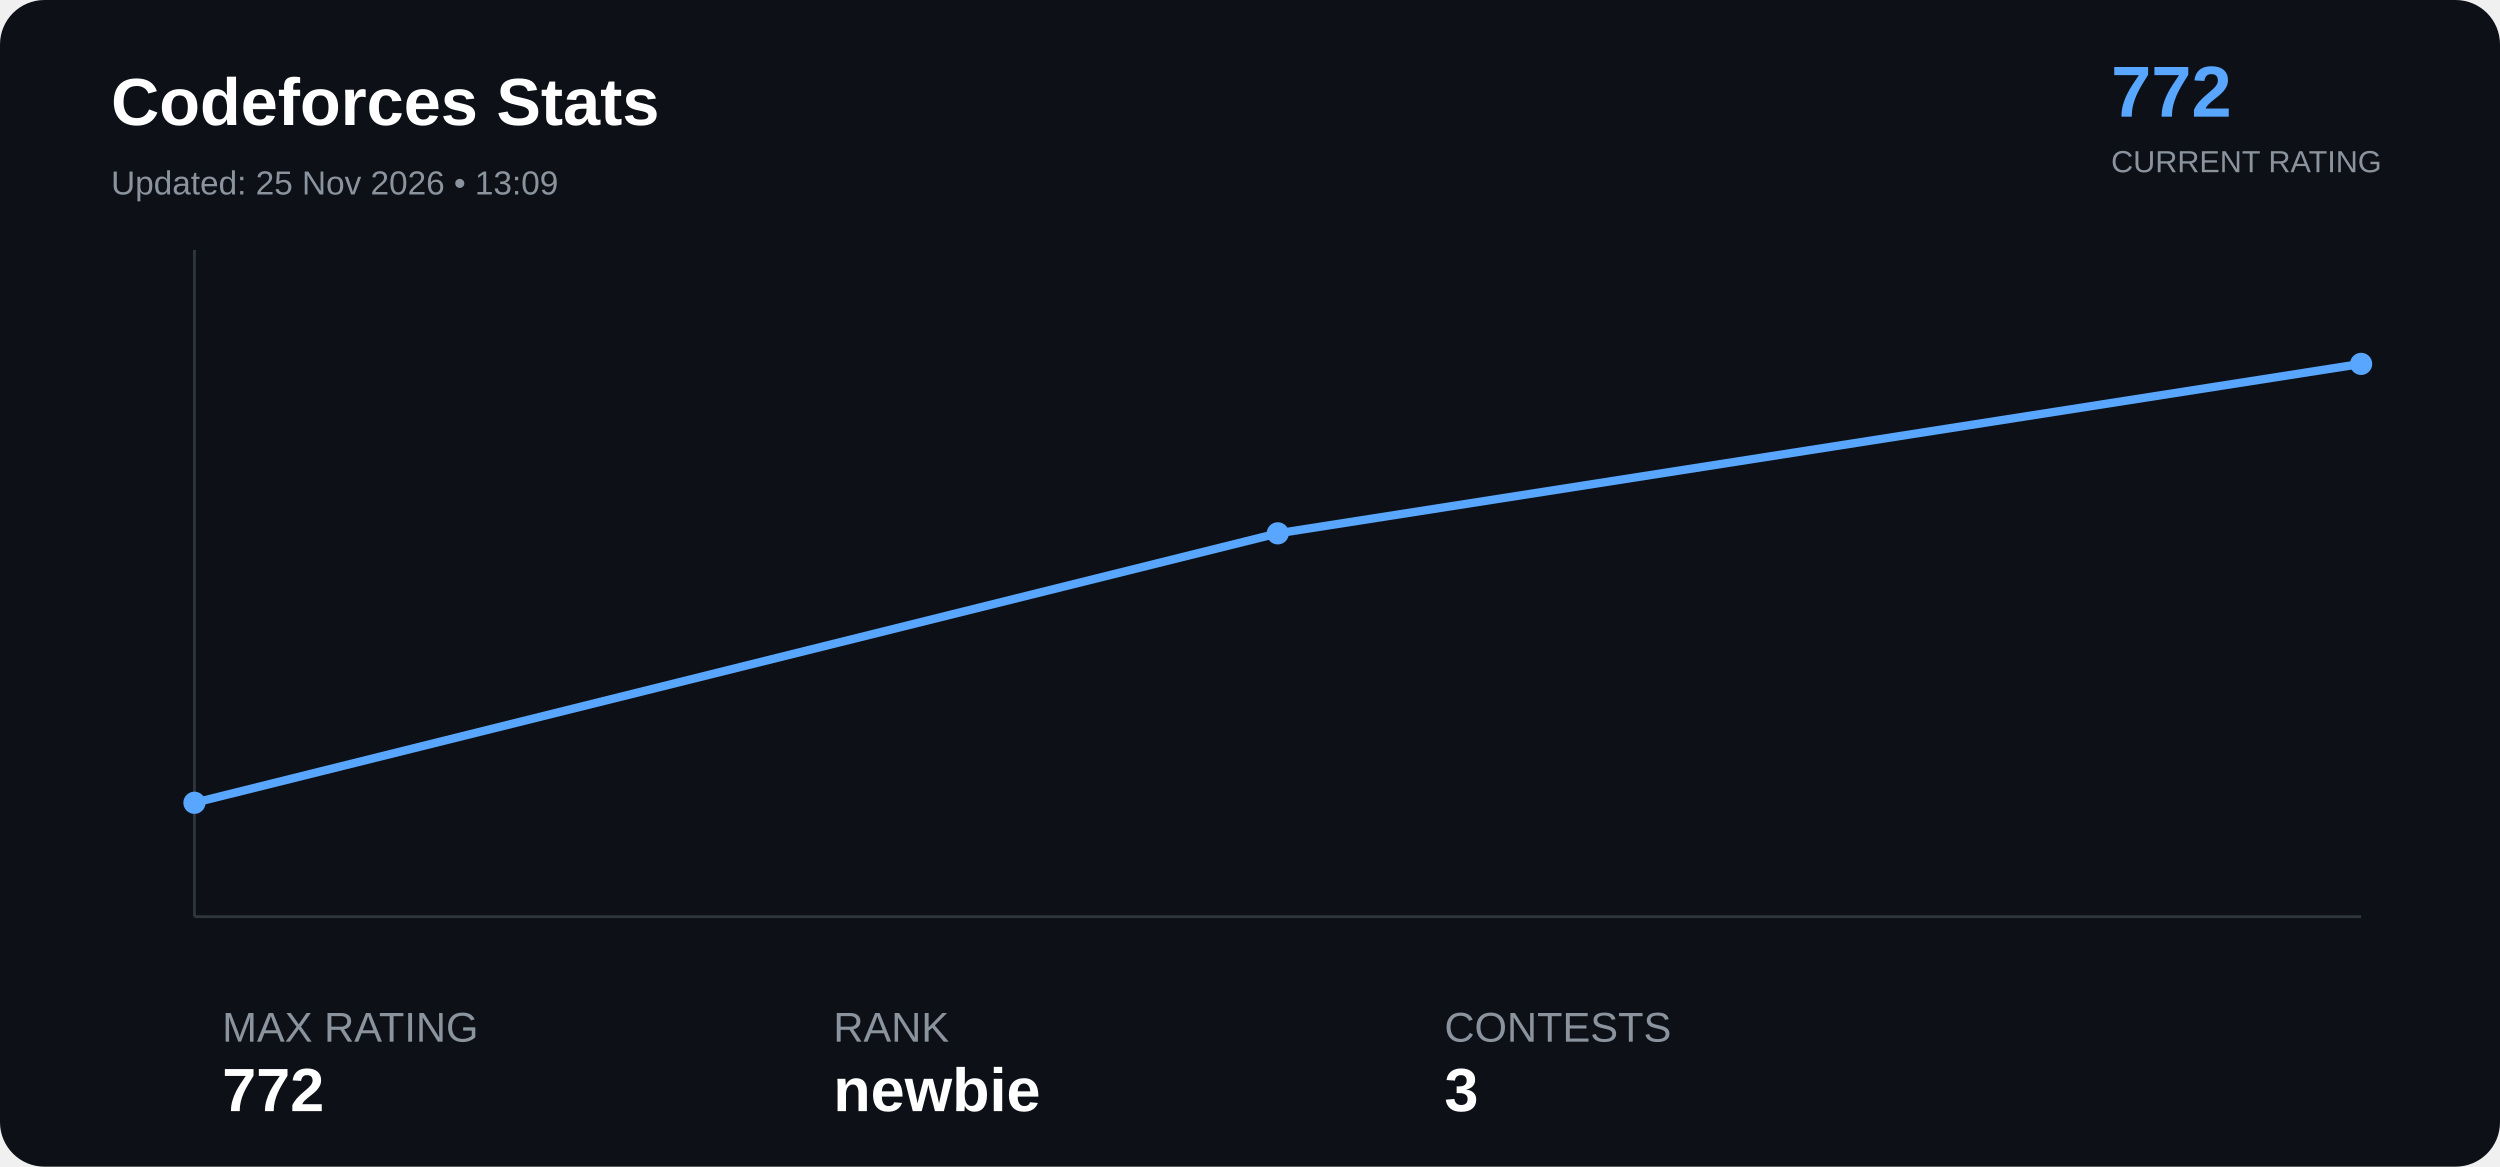
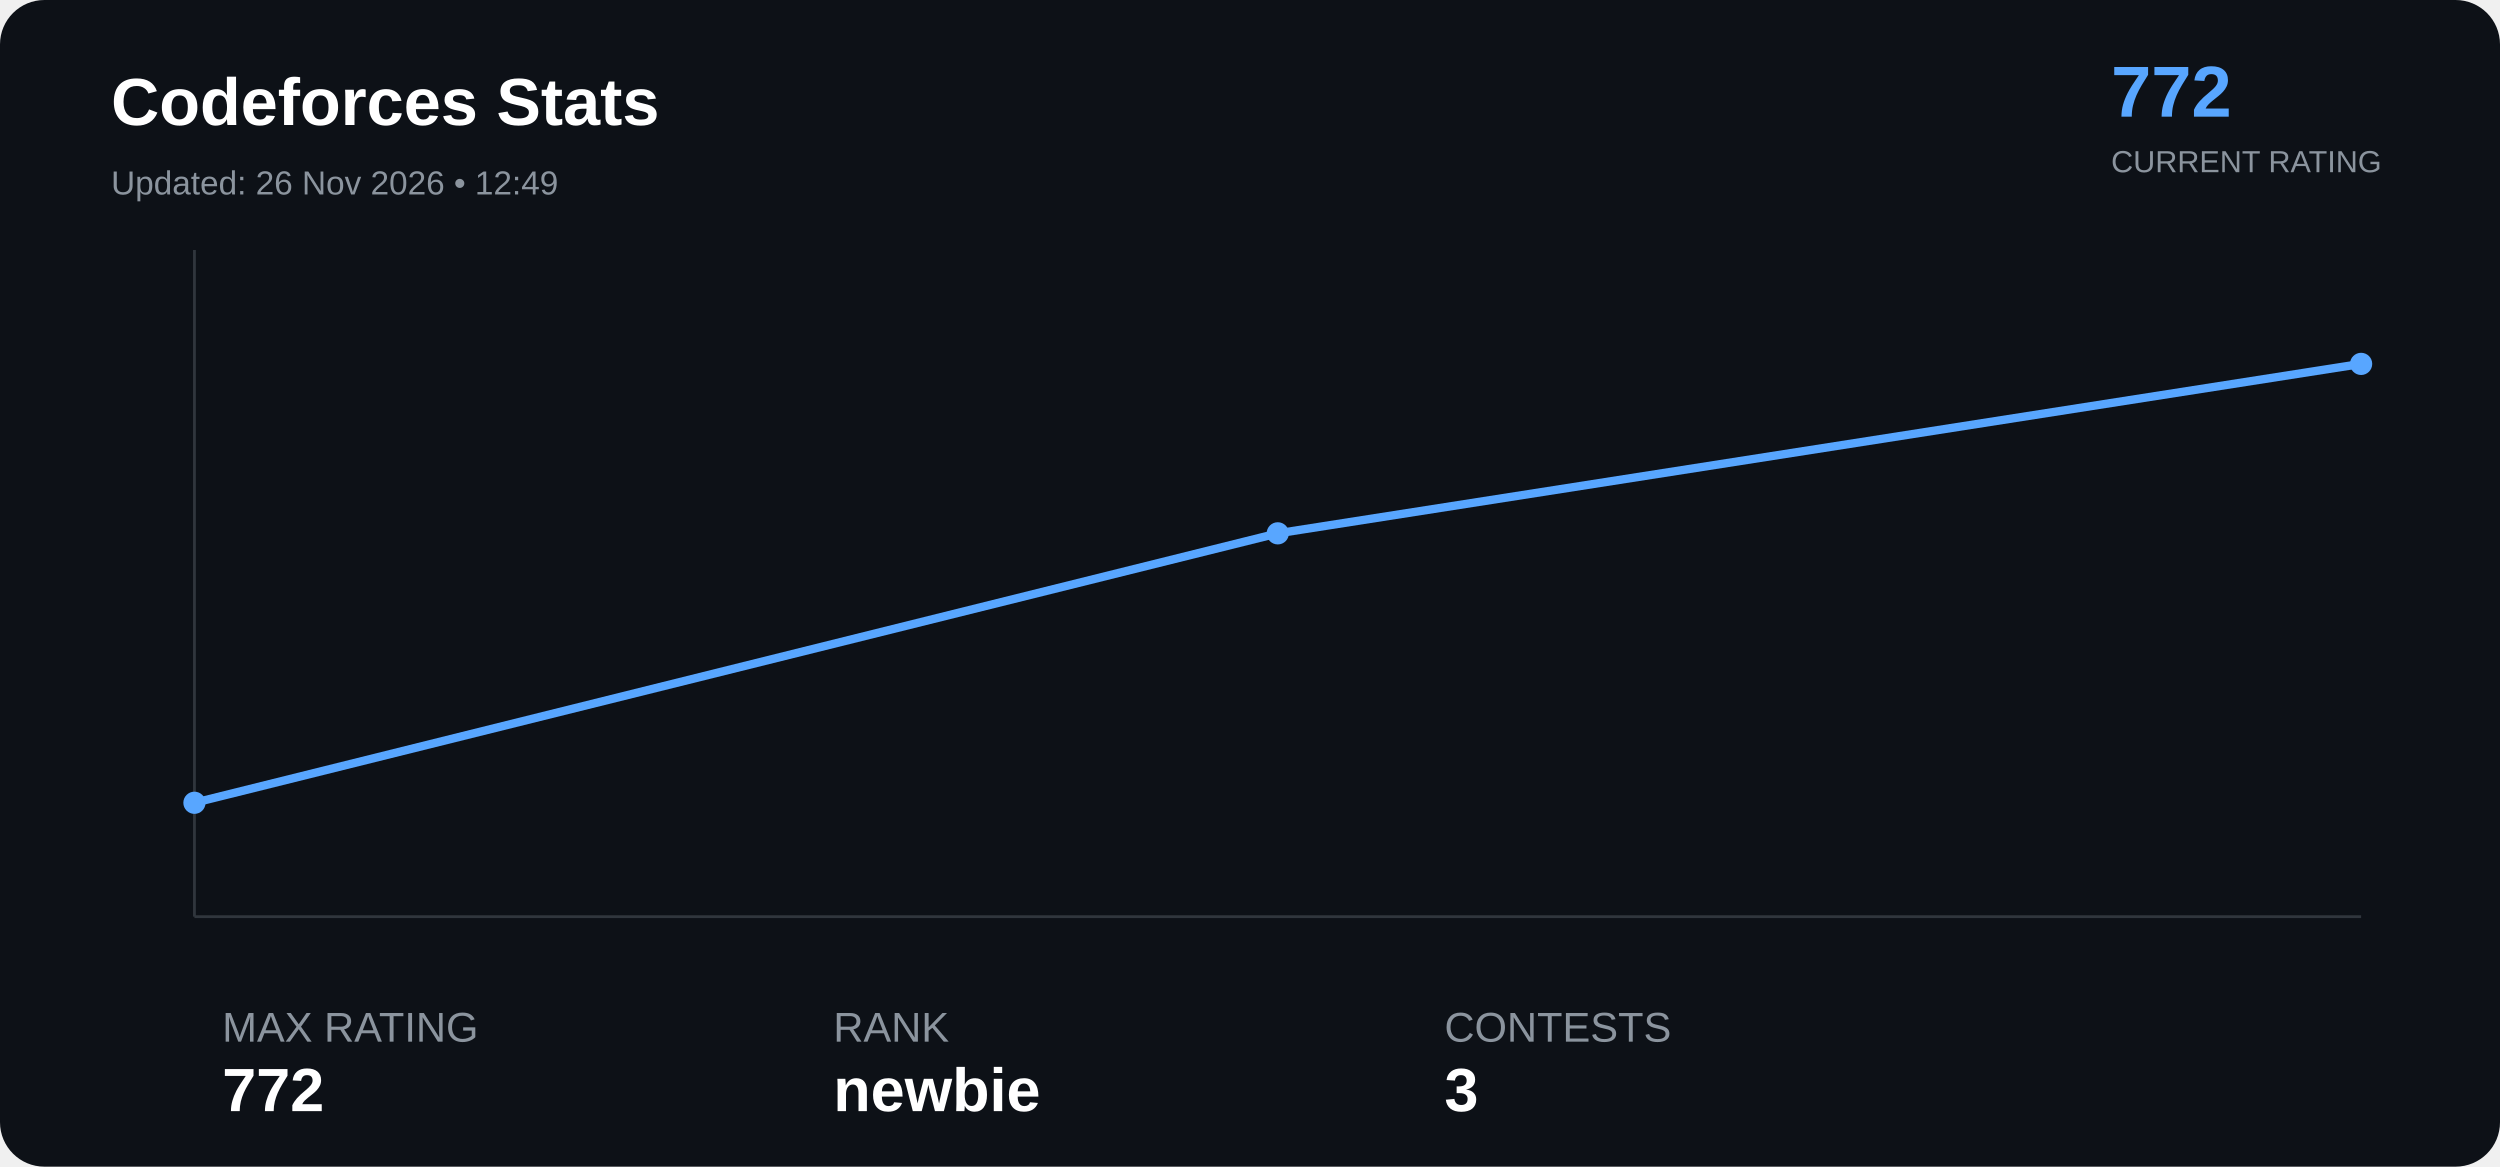
<svg xmlns="http://www.w3.org/2000/svg" width="900" height="420" viewBox="0 0 900 420">
  <rect width="100%" height="100%" rx="16" fill="#0d1117" />
  <text x="40" y="45" font-family="Arial" font-size="24" font-weight="bold" fill="#ffffff">

Codeforces Stats

</text>
  <text x="40" y="70" font-family="Arial" font-size="12" fill="#8b949e">

- Updated: 25 Nov 2026 • 13:09
+ Updated: 26 Nov 2026 • 12:49

</text>
  <text x="760" y="42" font-family="Arial" font-size="26" font-weight="bold" fill="#58a6ff">

772

</text>
  <text x="760" y="62" font-family="Arial" font-size="11" fill="#8b949e">

CURRENT RATING

</text>
  <line x1="70" y1="330" x2="850" y2="330" stroke="#30363d" />
  <line x1="70" y1="90" x2="70" y2="330" stroke="#30363d" />
  <polyline points="70.0,289.0 460.0,192.0 850.0,131.0" fill="none" stroke="#58a6ff" stroke-width="3" stroke-linejoin="round" stroke-linecap="round" />
  <circle cx="70.0" cy="289.0" r="4" fill="#58a6ff">
</circle>
  <circle cx="460.0" cy="192.0" r="4" fill="#58a6ff">
</circle>
  <circle cx="850.0" cy="131.0" r="4" fill="#58a6ff">
</circle>
  <text x="80" y="375" font-family="Arial" font-size="15" fill="#8b949e">

MAX RATING

</text>
  <text x="80" y="400" font-family="Arial" font-size="22" font-weight="bold" fill="#ffffff">

772

</text>
  <text x="300" y="375" font-family="Arial" font-size="15" fill="#8b949e">

RANK

</text>
  <text x="300" y="400" font-family="Arial" font-size="22" font-weight="bold" fill="#ffffff">

newbie

</text>
  <text x="520" y="375" font-family="Arial" font-size="15" fill="#8b949e">

CONTESTS

</text>
  <text x="520" y="400" font-family="Arial" font-size="22" font-weight="bold" fill="#ffffff">

3

</text>
</svg>
